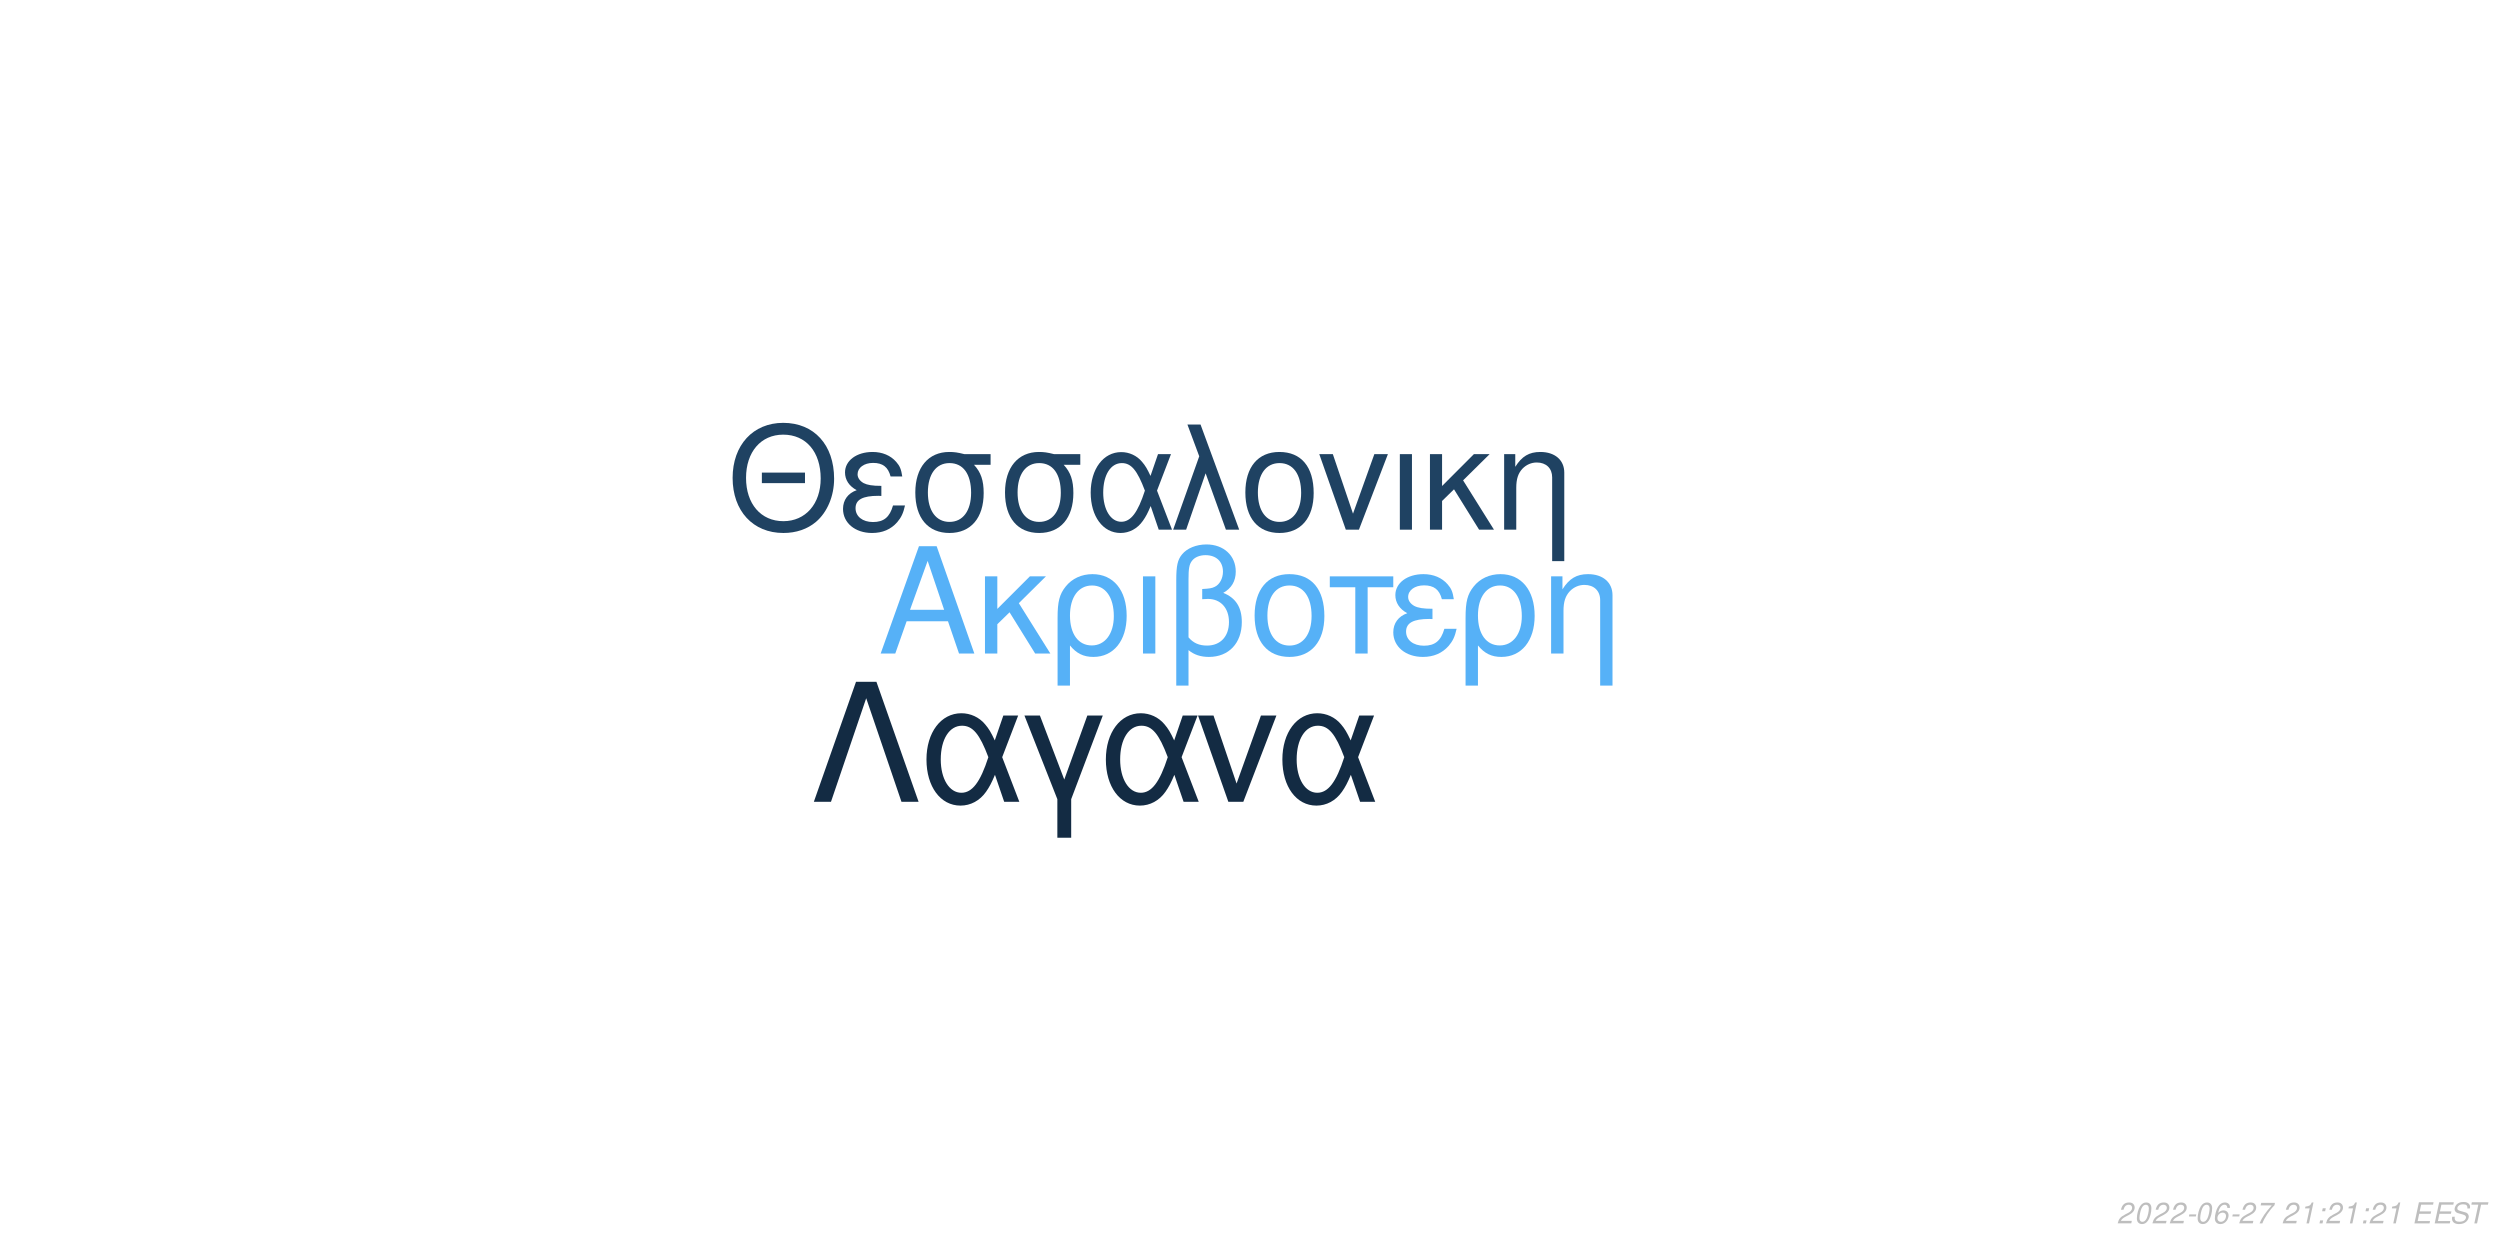
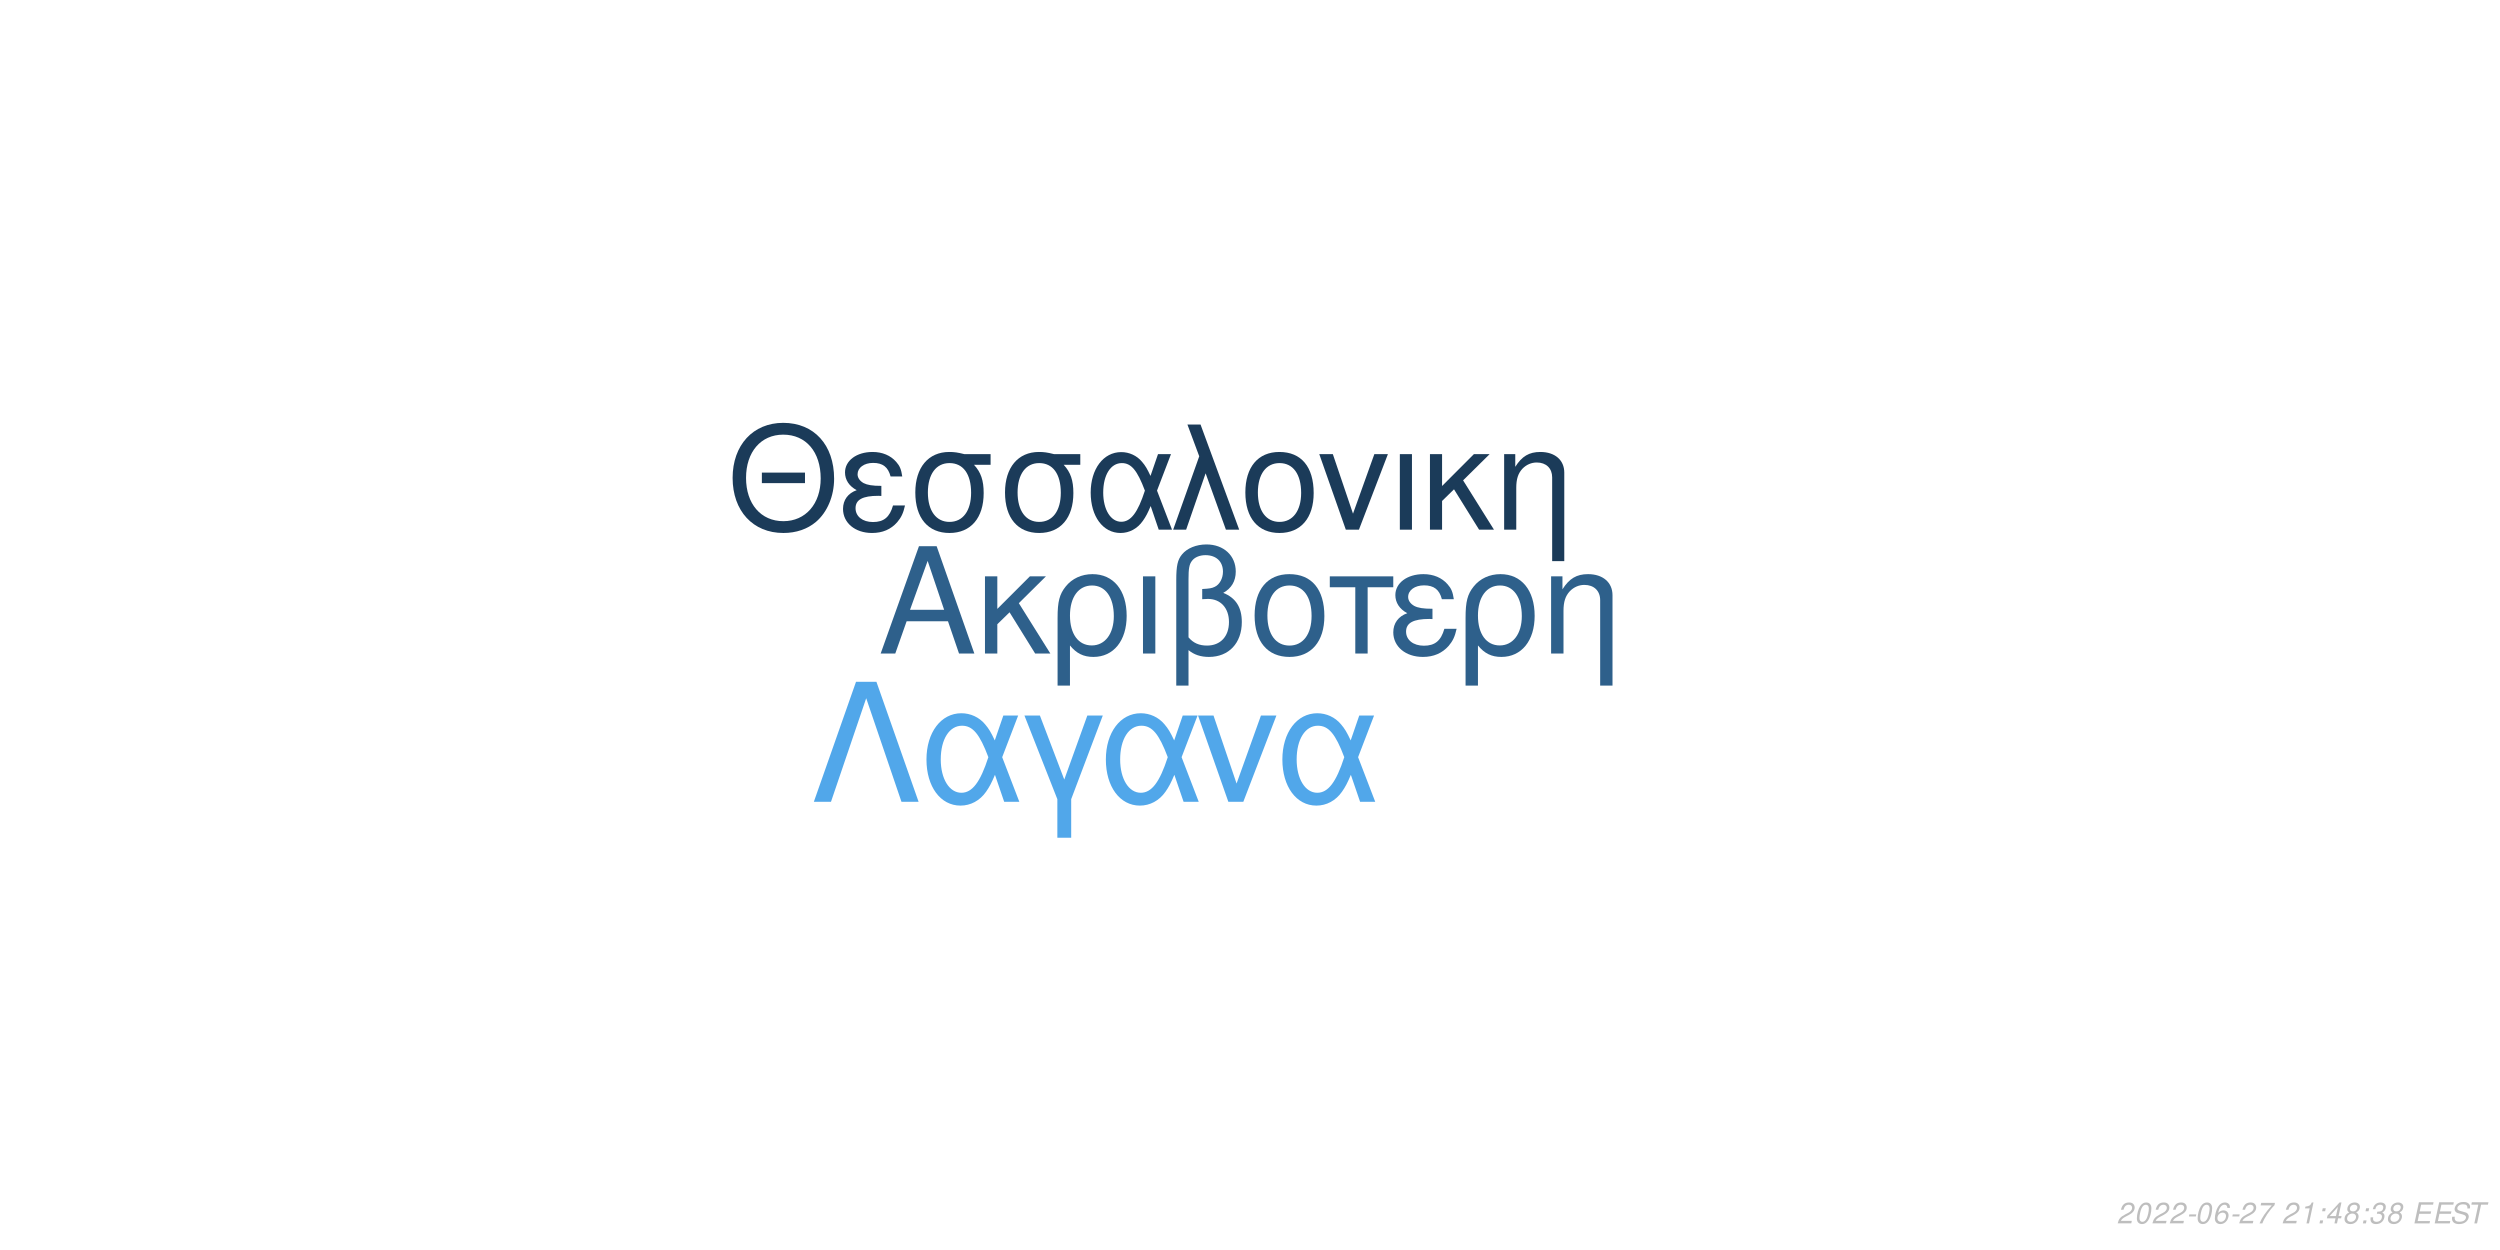
<svg xmlns="http://www.w3.org/2000/svg" xmlns:xlink="http://www.w3.org/1999/xlink" width="864pt" height="432pt" viewBox="0 0 864 432" version="1.1">
  <defs>
    <g>
      <symbol overflow="visible" id="glyph0-0">
        <path style="stroke:none;" d="" />
      </symbol>
      <symbol overflow="visible" id="glyph0-1">
        <path style="stroke:none;" d="M 24.125 -11.141 L 27.938 0 L 33.234 0 L 20.203 -37.094 L 14.094 -37.094 L 0.859 0 L 5.906 0 L 9.828 -11.141 Z M 22.797 -15.109 L 11 -15.109 L 17.094 -32.016 Z M 22.797 -15.109 " />
      </symbol>
      <symbol overflow="visible" id="glyph0-2">
        <path style="stroke:none;" d="M 7.172 -15.422 L 7.172 -26.672 L 2.906 -26.672 L 2.906 0 L 7.172 0 L 7.172 -10.125 L 11.406 -14.25 L 20.25 0 L 25.5 0 L 14.609 -17.406 L 23.969 -26.672 L 18.422 -26.672 Z M 7.172 -15.422 " />
      </symbol>
      <symbol overflow="visible" id="glyph0-3">
        <path style="stroke:none;" d="M 3 11.094 L 7.281 11.094 L 7.281 -2.797 C 9.516 -0.047 11.953 1.172 15.375 1.172 C 22.344 1.172 26.875 -4.422 26.875 -13.031 C 26.875 -21.891 22.297 -27.438 15.062 -27.438 C 11.297 -27.438 7.984 -25.906 5.797 -23.156 C 3.672 -20.516 3 -17.969 3 -12.359 Z M 14.906 -23.516 C 19.547 -23.516 22.438 -19.438 22.438 -12.922 C 22.438 -6.812 19.391 -2.797 14.812 -2.797 C 10.172 -2.797 7.281 -6.766 7.281 -13.125 C 7.281 -19.484 10.234 -23.516 14.906 -23.516 Z M 14.906 -23.516 " />
      </symbol>
      <symbol overflow="visible" id="glyph0-4">
        <path style="stroke:none;" d="M 3.516 0 L 7.781 0 L 7.781 -26.672 L 3.516 -26.672 Z M 3.516 0 " />
      </symbol>
      <symbol overflow="visible" id="glyph0-5">
        <path style="stroke:none;" d="M 4.016 11.094 L 8.25 11.094 L 8.25 -1.172 C 10.172 0.406 12.422 1.172 15.312 1.172 C 22.188 1.172 26.672 -3.609 26.672 -10.891 C 26.672 -15.984 24.578 -19.234 20.25 -20.969 C 23.109 -22.547 24.578 -25.031 24.578 -28.344 C 24.578 -33.844 20.406 -37.703 14.453 -37.703 C 10.938 -37.703 7.734 -36.391 6 -34.25 C 4.484 -32.422 4.016 -30.328 4.016 -25.391 Z M 8.25 -25.656 C 8.25 -29.359 8.5 -30.844 9.469 -32.062 C 10.375 -33.281 12.156 -34 14.094 -34 C 17.812 -34 20.156 -31.812 20.156 -28.297 C 20.156 -25.953 18.984 -23.812 17.297 -23.047 C 16.281 -22.547 15.469 -22.438 12.984 -22.297 L 12.984 -18.781 C 13.734 -18.828 14.344 -18.875 14.969 -18.875 C 19.344 -18.875 22.234 -15.719 22.234 -10.891 C 22.234 -5.906 19.281 -2.75 14.656 -2.75 C 11.953 -2.75 9.922 -3.609 8.25 -5.594 Z M 8.25 -25.656 " />
      </symbol>
      <symbol overflow="visible" id="glyph0-6">
        <path style="stroke:none;" d="M 14.094 -27.438 C 6.562 -27.438 2.094 -22.094 2.094 -13.125 C 2.094 -4.125 6.562 1.172 14.141 1.172 C 21.672 1.172 26.203 -4.172 26.203 -12.922 C 26.203 -22.188 21.828 -27.438 14.094 -27.438 Z M 14.141 -23.516 C 18.938 -23.516 21.781 -19.594 21.781 -12.984 C 21.781 -6.672 18.828 -2.75 14.141 -2.75 C 9.422 -2.75 6.516 -6.672 6.516 -13.125 C 6.516 -19.594 9.422 -23.516 14.141 -23.516 Z M 14.141 -23.516 " />
      </symbol>
      <symbol overflow="visible" id="glyph0-7">
        <path style="stroke:none;" d="M 7.891 0 L 12.156 0 L 12.156 -22.906 L 21.016 -22.906 L 21.016 -26.672 L -0.922 -26.672 L -0.922 -22.906 L 7.891 -22.906 Z M 7.891 0 " />
      </symbol>
      <symbol overflow="visible" id="glyph0-8">
        <path style="stroke:none;" d="M 14.562 -15.469 C 11.344 -15.469 9.562 -15.781 8.297 -16.438 C 6.922 -17.203 6.156 -18.328 6.156 -19.547 C 6.156 -21.891 8.453 -23.562 11.656 -23.562 C 15.062 -23.562 16.953 -22.094 17.812 -18.781 L 21.938 -18.781 C 21.578 -21.266 21.062 -22.5 19.797 -23.922 C 17.812 -26.203 14.906 -27.438 11.453 -27.438 C 5.797 -27.438 1.734 -24.375 1.734 -20.203 C 1.734 -17.609 3.156 -15.375 5.859 -13.938 C 2.797 -12.875 1.016 -10.484 1.016 -7.328 C 1.016 -2.391 5.297 1.172 11.25 1.172 C 14.969 1.172 17.906 -0.109 20.156 -2.641 C 21.578 -4.328 22.297 -5.797 22.906 -8.547 L 18.672 -8.547 C 17.5 -4.422 15.422 -2.703 11.609 -2.703 C 7.938 -2.703 5.438 -4.688 5.438 -7.578 C 5.438 -10.578 7.938 -11.953 13.484 -11.953 C 13.641 -11.953 14.094 -11.953 14.562 -11.906 Z M 14.562 -15.469 " />
      </symbol>
      <symbol overflow="visible" id="glyph0-9">
        <path style="stroke:none;" d="M 3.562 -26.672 L 3.562 0 L 7.844 0 L 7.844 -14.703 C 7.844 -17.906 8.5 -19.891 10.031 -21.531 C 11.406 -22.953 13.188 -23.719 15.062 -23.719 C 18.375 -23.719 20.516 -21.672 20.516 -18.469 L 20.516 11.094 L 24.781 11.094 L 24.781 -20.156 C 24.781 -24.578 21.469 -27.438 16.328 -27.438 C 12.359 -27.438 9.828 -25.906 7.484 -22.188 L 7.484 -26.672 Z M 3.562 -26.672 " />
      </symbol>
      <symbol overflow="visible" id="glyph1-0">
        <path style="stroke:none;" d="" />
      </symbol>
      <symbol overflow="visible" id="glyph1-1">
        <path style="stroke:none;" d="M 26.859 -19.734 L 11.953 -19.734 L 11.953 -16.094 L 26.859 -16.094 Z M 19.328 -36.922 C 8.922 -36.922 1.844 -29.25 1.844 -17.891 C 1.844 -6.484 8.875 1.141 19.391 1.141 C 23.812 1.141 27.703 -0.203 30.641 -2.688 C 34.578 -6.031 36.922 -11.656 36.922 -17.594 C 36.922 -29.297 30 -36.922 19.328 -36.922 Z M 19.328 -32.844 C 27.203 -32.844 32.281 -26.906 32.281 -17.688 C 32.281 -8.922 27.062 -2.938 19.391 -2.938 C 11.609 -2.938 6.484 -8.922 6.484 -17.891 C 6.484 -26.859 11.609 -32.844 19.328 -32.844 Z M 19.328 -32.844 " />
      </symbol>
      <symbol overflow="visible" id="glyph1-2">
        <path style="stroke:none;" d="M 14.25 -15.141 C 11.109 -15.141 9.375 -15.453 8.125 -16.094 C 6.781 -16.844 6.031 -17.938 6.031 -19.141 C 6.031 -21.422 8.266 -23.078 11.406 -23.078 C 14.75 -23.078 16.594 -21.625 17.438 -18.391 L 21.469 -18.391 C 21.125 -20.828 20.625 -22.031 19.391 -23.422 C 17.438 -25.656 14.594 -26.859 11.219 -26.859 C 5.688 -26.859 1.688 -23.875 1.688 -19.781 C 1.688 -17.234 3.094 -15.047 5.734 -13.656 C 2.734 -12.609 1 -10.266 1 -7.172 C 1 -2.344 5.188 1.141 11.016 1.141 C 14.656 1.141 17.547 -0.094 19.734 -2.594 C 21.125 -4.234 21.828 -5.688 22.422 -8.375 L 18.281 -8.375 C 17.141 -4.328 15.094 -2.641 11.359 -2.641 C 7.766 -2.641 5.328 -4.578 5.328 -7.422 C 5.328 -10.359 7.766 -11.703 13.203 -11.703 C 13.359 -11.703 13.797 -11.703 14.25 -11.656 Z M 14.25 -15.141 " />
      </symbol>
      <symbol overflow="visible" id="glyph1-3">
        <path style="stroke:none;" d="M 29 -26.109 L 19.938 -26.109 C 17.594 -26.703 16.438 -26.859 14.703 -26.859 C 7.469 -26.859 2.984 -21.469 2.984 -12.859 C 2.984 -4.031 7.375 1.141 14.797 1.141 C 22.172 1.141 26.609 -4.078 26.609 -12.656 C 26.609 -17.047 25.656 -19.828 23.266 -22.422 L 29 -22.422 Z M 14.797 -23.016 C 19.531 -23.016 22.266 -19.234 22.266 -12.75 C 22.266 -6.531 19.438 -2.688 14.797 -2.688 C 10.172 -2.688 7.328 -6.531 7.328 -12.859 C 7.328 -19.188 10.172 -23.016 14.797 -23.016 Z M 14.797 -23.016 " />
      </symbol>
      <symbol overflow="visible" id="glyph1-4">
        <path style="stroke:none;" d="M 29.344 -26.109 L 24.859 -26.109 L 22.266 -18.578 C 21.125 -21.031 20.484 -22.125 19.328 -23.469 C 17.547 -25.609 14.906 -26.812 12.156 -26.812 C 5.984 -26.812 1.594 -20.984 1.594 -12.812 C 1.594 -4.578 5.828 1.141 11.906 1.141 C 14.953 1.141 17.734 -0.344 19.625 -3.047 C 20.672 -4.531 21.281 -5.688 22.328 -8.172 L 25.109 0 L 29.703 0 L 24.516 -13.5 Z M 20.328 -13.5 C 17.891 -5.922 15.453 -2.734 12.156 -2.734 C 8.516 -2.734 5.922 -6.922 5.922 -12.812 C 5.922 -18.938 8.516 -23.016 12.359 -23.016 C 15.594 -23.016 17.688 -20.531 20.328 -13.5 Z M 20.328 -13.5 " />
      </symbol>
      <symbol overflow="visible" id="glyph1-5">
        <path style="stroke:none;" d="M 1.094 0 L 5.578 0 L 12.312 -19.484 L 19.328 0 L 23.922 0 L 10.562 -36.328 L 6.031 -36.328 L 10.109 -25.359 Z M 1.094 0 " />
      </symbol>
      <symbol overflow="visible" id="glyph1-6">
        <path style="stroke:none;" d="M 13.797 -26.859 C 6.422 -26.859 2.047 -21.625 2.047 -12.859 C 2.047 -4.031 6.422 1.141 13.859 1.141 C 21.234 1.141 25.656 -4.078 25.656 -12.656 C 25.656 -21.719 21.375 -26.859 13.797 -26.859 Z M 13.859 -23.016 C 18.531 -23.016 21.328 -19.188 21.328 -12.703 C 21.328 -6.531 18.438 -2.688 13.859 -2.688 C 9.219 -2.688 6.375 -6.531 6.375 -12.859 C 6.375 -19.188 9.219 -23.016 13.859 -23.016 Z M 13.859 -23.016 " />
      </symbol>
      <symbol overflow="visible" id="glyph1-7">
        <path style="stroke:none;" d="M 14.297 0 L 24.312 -26.109 L 19.625 -26.109 L 12.25 -5.531 L 5.281 -26.109 L 0.594 -26.109 L 9.766 0 Z M 14.297 0 " />
      </symbol>
      <symbol overflow="visible" id="glyph1-8">
        <path style="stroke:none;" d="M 3.438 0 L 7.625 0 L 7.625 -26.109 L 3.438 -26.109 Z M 3.438 0 " />
      </symbol>
      <symbol overflow="visible" id="glyph1-9">
        <path style="stroke:none;" d="M 7.031 -15.094 L 7.031 -26.109 L 2.844 -26.109 L 2.844 0 L 7.031 0 L 7.031 -9.922 L 11.156 -13.953 L 19.828 0 L 24.969 0 L 14.297 -17.047 L 23.469 -26.109 L 18.031 -26.109 Z M 7.031 -15.094 " />
      </symbol>
      <symbol overflow="visible" id="glyph1-10">
        <path style="stroke:none;" d="M 3.484 -26.109 L 3.484 0 L 7.672 0 L 7.672 -14.406 C 7.672 -17.547 8.328 -19.484 9.812 -21.078 C 11.156 -22.469 12.906 -23.219 14.75 -23.219 C 17.984 -23.219 20.078 -21.234 20.078 -18.094 L 20.078 10.859 L 24.266 10.859 L 24.266 -19.734 C 24.266 -24.062 21.031 -26.859 16 -26.859 C 12.109 -26.859 9.609 -25.359 7.328 -21.719 L 7.328 -26.109 Z M 3.484 -26.109 " />
      </symbol>
      <symbol overflow="visible" id="glyph2-0">
        <path style="stroke:none;" d="" />
      </symbol>
      <symbol overflow="visible" id="glyph2-1">
        <path style="stroke:none;" d="M 22.531 -41.484 L 15.484 -41.484 L 0.906 0 L 6.828 0 L 19 -35.797 L 31.188 0 L 37.109 0 Z M 22.531 -41.484 " />
      </symbol>
      <symbol overflow="visible" id="glyph2-2">
        <path style="stroke:none;" d="M 33.516 -29.812 L 28.391 -29.812 L 25.438 -21.219 C 24.125 -24.016 23.391 -25.266 22.078 -26.797 C 20.031 -29.25 17.016 -30.609 13.891 -30.609 C 6.828 -30.609 1.828 -23.953 1.828 -14.625 C 1.828 -5.234 6.656 1.312 13.594 1.312 C 17.078 1.312 20.266 -0.391 22.422 -3.469 C 23.609 -5.172 24.297 -6.484 25.5 -9.328 L 28.688 0 L 33.922 0 L 28 -15.422 Z M 23.219 -15.422 C 20.422 -6.766 17.641 -3.125 13.891 -3.125 C 9.734 -3.125 6.766 -7.906 6.766 -14.625 C 6.766 -21.625 9.734 -26.297 14.109 -26.297 C 17.812 -26.297 20.203 -23.453 23.219 -15.422 Z M 23.219 -15.422 " />
      </symbol>
      <symbol overflow="visible" id="glyph2-3">
        <path style="stroke:none;" d="M 12.062 12.406 L 16.844 12.406 L 16.844 -0.906 L 27.766 -29.812 L 22.422 -29.812 L 14.453 -7.688 L 6.031 -29.812 L 0.688 -29.812 L 12.062 -0.906 Z M 12.062 12.406 " />
      </symbol>
      <symbol overflow="visible" id="glyph2-4">
        <path style="stroke:none;" d="M 16.328 0 L 27.766 -29.812 L 22.422 -29.812 L 14 -6.312 L 6.031 -29.812 L 0.688 -29.812 L 11.156 0 Z M 16.328 0 " />
      </symbol>
      <symbol overflow="visible" id="glyph3-0">
        <path style="stroke:none;" d="" />
      </symbol>
      <symbol overflow="visible" id="glyph3-1">
        <path style="stroke:none;" d="M 5.234 -0.875 L 1.469 -0.875 C 1.641 -1.375 2.203 -1.891 3.109 -2.344 L 4.234 -2.938 C 5.562 -3.625 6.219 -4.469 6.219 -5.484 C 6.219 -5.938 6.062 -6.359 5.797 -6.656 C 5.469 -7.047 4.984 -7.234 4.312 -7.234 C 2.766 -7.234 1.891 -6.453 1.484 -4.734 L 2.375 -4.734 C 2.484 -5.188 2.609 -5.484 2.797 -5.75 C 3.094 -6.203 3.609 -6.453 4.188 -6.453 C 4.891 -6.453 5.344 -6.031 5.344 -5.375 C 5.344 -4.703 4.859 -4.094 4.016 -3.656 L 2.984 -3.125 C 1.234 -2.188 0.797 -1.656 0.344 -0.016 L 5.047 -0.016 Z M 5.234 -0.875 " />
      </symbol>
      <symbol overflow="visible" id="glyph3-2">
        <path style="stroke:none;" d="M 4.203 -7.234 C 3.375 -7.234 2.688 -6.812 2.125 -5.984 C 1.484 -5.047 0.984 -3.188 0.984 -1.734 C 0.984 -1.109 1.172 -0.562 1.484 -0.266 C 1.797 0.047 2.281 0.234 2.766 0.234 C 3.625 0.234 4.281 -0.156 4.859 -1.016 C 5.516 -1.953 6 -3.797 6 -5.266 C 6 -6.5 5.328 -7.234 4.203 -7.234 Z M 4.094 -6.453 C 4.734 -6.453 5.125 -5.984 5.125 -5.156 C 5.125 -4.203 4.781 -2.625 4.406 -1.812 C 3.984 -0.938 3.516 -0.547 2.875 -0.547 C 2.25 -0.547 1.875 -1.031 1.875 -1.828 C 1.875 -2.797 2.203 -4.344 2.594 -5.203 C 2.984 -6.047 3.453 -6.453 4.094 -6.453 Z M 4.094 -6.453 " />
      </symbol>
      <symbol overflow="visible" id="glyph3-3">
        <path style="stroke:none;" d="M 3.516 -3.125 L 1.125 -3.125 L 0.969 -2.406 L 3.359 -2.406 Z M 3.516 -3.125 " />
      </symbol>
      <symbol overflow="visible" id="glyph3-4">
        <path style="stroke:none;" d="M 6.125 -5.344 L 6.141 -5.625 C 6.141 -6.609 5.453 -7.234 4.391 -7.234 C 3.438 -7.234 2.641 -6.719 2.016 -5.703 C 1.422 -4.781 0.938 -2.953 0.938 -1.688 C 0.938 -0.516 1.688 0.234 2.859 0.234 C 3.703 0.234 4.438 -0.156 5 -0.875 C 5.406 -1.422 5.672 -2.156 5.672 -2.766 C 5.672 -3.812 4.969 -4.5 3.906 -4.5 C 3.234 -4.5 2.672 -4.234 2.094 -3.625 C 2.406 -5.375 3.234 -6.453 4.25 -6.453 C 4.703 -6.453 5.062 -6.234 5.172 -5.844 C 5.203 -5.719 5.234 -5.578 5.25 -5.344 Z M 3.656 -3.734 C 4.344 -3.734 4.797 -3.281 4.797 -2.625 C 4.797 -1.469 3.984 -0.547 2.984 -0.547 C 2.297 -0.547 1.812 -1.047 1.812 -1.766 C 1.812 -2.859 2.625 -3.734 3.656 -3.734 Z M 3.656 -3.734 " />
      </symbol>
      <symbol overflow="visible" id="glyph3-5">
        <path style="stroke:none;" d="M 6.703 -7.094 L 1.953 -7.094 L 1.766 -6.219 L 5.594 -6.219 C 3.344 -3.688 2.266 -2.109 1.375 0 L 2.344 0 C 3.031 -1.906 4.828 -4.594 6.547 -6.281 Z M 6.703 -7.094 " />
      </symbol>
      <symbol overflow="visible" id="glyph3-6">
        <path style="stroke:none;" d="" />
      </symbol>
      <symbol overflow="visible" id="glyph3-7">
        <path style="stroke:none;" d="M 3.703 -5.188 L 2.594 0 L 3.469 0 L 5.016 -7.234 L 4.438 -7.234 C 3.906 -6.156 3.688 -6.016 2.234 -5.812 L 2.109 -5.188 Z M 3.703 -5.188 " />
      </symbol>
      <symbol overflow="visible" id="glyph3-8">
        <path style="stroke:none;" d="M 2.359 -1.031 L 1.312 -1.031 L 1.094 0 L 2.141 0 Z M 3.266 -5.234 L 2.219 -5.234 L 2 -4.203 L 3.047 -4.203 Z M 3.266 -5.234 " />
      </symbol>
      <symbol overflow="visible" id="glyph3-9">
+         <path style="stroke:none;" d="M 3.625 -1.75 L 3.266 0 L 4.141 0 L 4.516 -1.75 L 5.562 -1.75 L 5.734 -2.531 L 4.688 -2.531 L 5.688 -7.234 L 5.016 -7.234 L 0.844 -2.672 L 0.641 -1.75 Z M 3.797 -2.531 L 1.594 -2.531 L 4.469 -5.703 Z M 3.797 -2.531 " />
+       </symbol>
+       <symbol overflow="visible" id="glyph3-10">
+         <path style="stroke:none;" d="M 4.766 -3.797 C 5.078 -3.969 5.234 -4.078 5.438 -4.234 C 5.812 -4.594 6.062 -5.172 6.062 -5.734 C 6.062 -6.625 5.344 -7.234 4.266 -7.234 C 2.812 -7.234 1.703 -6.219 1.703 -4.875 C 1.703 -4.406 1.875 -4.125 2.359 -3.812 C 1.297 -3.312 0.75 -2.516 0.75 -1.469 C 0.75 -0.438 1.547 0.234 2.812 0.234 C 3.656 0.234 4.359 -0.094 4.938 -0.734 C 5.359 -1.234 5.609 -1.859 5.609 -2.438 C 5.609 -3.047 5.312 -3.516 4.766 -3.797 Z M 4.109 -6.453 C 4.797 -6.453 5.188 -6.125 5.188 -5.578 C 5.188 -5.266 5.062 -4.922 4.859 -4.672 C 4.562 -4.312 4.188 -4.156 3.656 -4.156 C 2.984 -4.156 2.594 -4.453 2.594 -4.984 C 2.594 -5.859 3.203 -6.453 4.109 -6.453 Z M 3.453 -3.406 C 4.234 -3.406 4.734 -2.984 4.734 -2.312 C 4.734 -1.312 3.922 -0.547 2.875 -0.547 C 2.125 -0.547 1.625 -0.969 1.625 -1.625 C 1.625 -2.609 2.438 -3.406 3.453 -3.406 Z M 3.453 -3.406 " />
+       </symbol>
+       <symbol overflow="visible" id="glyph3-11">
+         <path style="stroke:none;" d="M 2.922 -3.312 C 3.125 -3.344 3.234 -3.344 3.375 -3.344 C 4.203 -3.344 4.688 -3 4.688 -2.406 C 4.688 -1.312 3.906 -0.547 2.781 -0.547 C 2.047 -0.547 1.594 -0.938 1.594 -1.562 C 1.594 -1.719 1.609 -1.844 1.656 -2.094 L 0.766 -2.094 C 0.734 -1.797 0.719 -1.641 0.719 -1.469 C 0.719 -0.375 1.406 0.234 2.641 0.234 C 3.547 0.234 4.297 -0.078 4.812 -0.656 C 5.266 -1.156 5.562 -1.875 5.562 -2.547 C 5.562 -3.125 5.344 -3.453 4.797 -3.734 C 5.641 -4.234 6.016 -4.844 6.016 -5.734 C 6.016 -6.656 5.312 -7.234 4.203 -7.234 C 3.375 -7.234 2.672 -6.938 2.188 -6.375 C 1.891 -6.031 1.703 -5.641 1.516 -4.906 L 2.391 -4.906 C 2.5 -5.359 2.594 -5.594 2.734 -5.812 C 3.047 -6.234 3.516 -6.453 4.078 -6.453 C 4.734 -6.453 5.141 -6.125 5.141 -5.578 C 5.141 -5.188 5.016 -4.797 4.797 -4.547 C 4.516 -4.234 4 -4.062 3.266 -4.062 L 3.078 -4.062 Z M 2.922 -3.312 " />
+       </symbol>
+       <symbol overflow="visible" id="glyph3-12">
        <path style="stroke:none;" d="M 2.547 -3.312 L 6.5 -3.312 L 6.688 -4.141 L 2.719 -4.141 L 3.219 -6.469 L 7.344 -6.469 L 7.516 -7.297 L 2.453 -7.297 L 0.906 0 L 6.125 0 L 6.297 -0.812 L 2.016 -0.812 Z M 2.547 -3.312 " />
      </symbol>
-       <symbol overflow="visible" id="glyph3-10">
+       <symbol overflow="visible" id="glyph3-13">
        <path style="stroke:none;" d="M 7.062 -5.156 C 7.125 -5.438 7.141 -5.562 7.141 -5.703 C 7.141 -6.156 6.938 -6.594 6.594 -6.891 C 6.188 -7.25 5.656 -7.406 4.875 -7.406 C 3.844 -7.406 3.047 -7.125 2.5 -6.562 C 2.094 -6.141 1.781 -5.438 1.781 -4.922 C 1.781 -4.297 2.219 -3.766 2.891 -3.562 L 4.594 -3.094 C 5.406 -2.859 5.734 -2.578 5.734 -2.094 C 5.734 -1.781 5.547 -1.406 5.266 -1.141 C 4.844 -0.766 4.266 -0.578 3.453 -0.578 C 2.328 -0.578 1.812 -0.984 1.812 -1.906 C 1.812 -2.047 1.812 -2.125 1.844 -2.312 L 0.984 -2.312 C 0.906 -2.062 0.891 -1.906 0.891 -1.688 C 0.891 -0.484 1.797 0.234 3.297 0.234 C 4.359 0.234 5.234 -0.062 5.812 -0.609 C 6.344 -1.078 6.688 -1.797 6.688 -2.375 C 6.688 -2.641 6.609 -2.906 6.453 -3.156 C 6.234 -3.5 5.938 -3.703 5.469 -3.828 L 3.75 -4.312 C 2.984 -4.547 2.734 -4.734 2.734 -5.188 C 2.734 -5.547 2.875 -5.844 3.188 -6.109 C 3.547 -6.438 4.031 -6.594 4.703 -6.594 C 5.266 -6.594 5.688 -6.484 5.906 -6.297 C 6.094 -6.125 6.219 -5.797 6.219 -5.516 C 6.219 -5.422 6.203 -5.344 6.188 -5.156 Z M 7.062 -5.156 " />
      </symbol>
-       <symbol overflow="visible" id="glyph3-11">
+       <symbol overflow="visible" id="glyph3-14">
        <path style="stroke:none;" d="M 4.938 -6.469 L 7.312 -6.469 L 7.484 -7.297 L 1.75 -7.297 L 1.578 -6.469 L 3.984 -6.469 L 2.609 0 L 3.547 0 Z M 4.938 -6.469 " />
      </symbol>
    </g>
  </defs>
  <g id="surface1">
    <rect x="0" y="0" width="864" height="432" style="fill:rgb(100%,100%,100%);fill-opacity:1;stroke:none;" />
-     <g style="fill:rgb(33.725%,69.412%,96.863%);fill-opacity:1;">
+     <g style="fill:rgb(18.039%,37.647%,54.51%);fill-opacity:1;">
      <use xlink:href="#glyph0-1" x="303.5" y="225.861" />
      <use xlink:href="#glyph0-2" x="337.5" y="225.861" />
      <use xlink:href="#glyph0-3" x="362.5" y="225.861" />
      <use xlink:href="#glyph0-4" x="391.5" y="225.861" />
      <use xlink:href="#glyph0-5" x="402.5" y="225.861" />
      <use xlink:href="#glyph0-6" x="431.5" y="225.861" />
      <use xlink:href="#glyph0-7" x="460.5" y="225.861" />
      <use xlink:href="#glyph0-8" x="480.5" y="225.861" />
      <use xlink:href="#glyph0-3" x="503.5" y="225.861" />
      <use xlink:href="#glyph0-9" x="532.5" y="225.861" />
    </g>
-     <g style="fill:rgb(12.157%,25.882%,38.431%);fill-opacity:1;">
+     <g style="fill:rgb(10.588%,23.137%,34.902%);fill-opacity:1;">
      <use xlink:href="#glyph1-1" x="251.348" y="183.058" />
      <use xlink:href="#glyph1-2" x="290.348" y="183.058" />
      <use xlink:href="#glyph1-3" x="313.348" y="183.058" />
      <use xlink:href="#glyph1-3" x="344.348" y="183.058" />
      <use xlink:href="#glyph1-4" x="375.348" y="183.058" />
      <use xlink:href="#glyph1-5" x="404.348" y="183.058" />
      <use xlink:href="#glyph1-6" x="428.348" y="183.058" />
      <use xlink:href="#glyph1-7" x="455.348" y="183.058" />
      <use xlink:href="#glyph1-8" x="480.348" y="183.058" />
      <use xlink:href="#glyph1-9" x="491.348" y="183.058" />
      <use xlink:href="#glyph1-10" x="516.348" y="183.058" />
    </g>
-     <g style="fill:rgb(7.451%,16.863%,26.275%);fill-opacity:1;">
+     <g style="fill:rgb(31.765%,65.49%,91.765%);fill-opacity:1;">
      <use xlink:href="#glyph2-1" x="280.359" y="277.105" />
      <use xlink:href="#glyph2-2" x="318.359" y="277.105" />
      <use xlink:href="#glyph2-3" x="353.359" y="277.105" />
      <use xlink:href="#glyph2-2" x="380.359" y="277.105" />
      <use xlink:href="#glyph2-4" x="413.359" y="277.105" />
      <use xlink:href="#glyph2-2" x="441.359" y="277.105" />
    </g>
    <g style="fill:rgb(74.51%,74.51%,74.51%);fill-opacity:1;">
      <use xlink:href="#glyph3-1" x="731.52" y="422.81" />
      <use xlink:href="#glyph3-2" x="737.52" y="422.81" />
      <use xlink:href="#glyph3-1" x="743.52" y="422.81" />
      <use xlink:href="#glyph3-1" x="749.52" y="422.81" />
      <use xlink:href="#glyph3-3" x="755.52" y="422.81" />
      <use xlink:href="#glyph3-2" x="758.52" y="422.81" />
      <use xlink:href="#glyph3-4" x="764.52" y="422.81" />
      <use xlink:href="#glyph3-3" x="770.52" y="422.81" />
      <use xlink:href="#glyph3-1" x="773.52" y="422.81" />
      <use xlink:href="#glyph3-5" x="779.52" y="422.81" />
      <use xlink:href="#glyph3-6" x="785.52" y="422.81" />
      <use xlink:href="#glyph3-1" x="788.52" y="422.81" />
      <use xlink:href="#glyph3-7" x="794.52" y="422.81" />
      <use xlink:href="#glyph3-8" x="800.52" y="422.81" />
-       <use xlink:href="#glyph3-1" x="803.52" y="422.81" />
-       <use xlink:href="#glyph3-7" x="809.52" y="422.81" />
+       <use xlink:href="#glyph3-9" x="803.52" y="422.81" />
+       <use xlink:href="#glyph3-10" x="809.52" y="422.81" />
      <use xlink:href="#glyph3-8" x="815.52" y="422.81" />
-       <use xlink:href="#glyph3-1" x="818.52" y="422.81" />
-       <use xlink:href="#glyph3-7" x="824.52" y="422.81" />
+       <use xlink:href="#glyph3-11" x="818.52" y="422.81" />
+       <use xlink:href="#glyph3-10" x="824.52" y="422.81" />
      <use xlink:href="#glyph3-6" x="830.52" y="422.81" />
-       <use xlink:href="#glyph3-9" x="833.52" y="422.81" />
-       <use xlink:href="#glyph3-9" x="840.52" y="422.81" />
-       <use xlink:href="#glyph3-10" x="846.52" y="422.81" />
-       <use xlink:href="#glyph3-11" x="852.52" y="422.81" />
+       <use xlink:href="#glyph3-12" x="833.52" y="422.81" />
+       <use xlink:href="#glyph3-12" x="840.52" y="422.81" />
+       <use xlink:href="#glyph3-13" x="846.52" y="422.81" />
+       <use xlink:href="#glyph3-14" x="852.52" y="422.81" />
    </g>
  </g>
</svg>
